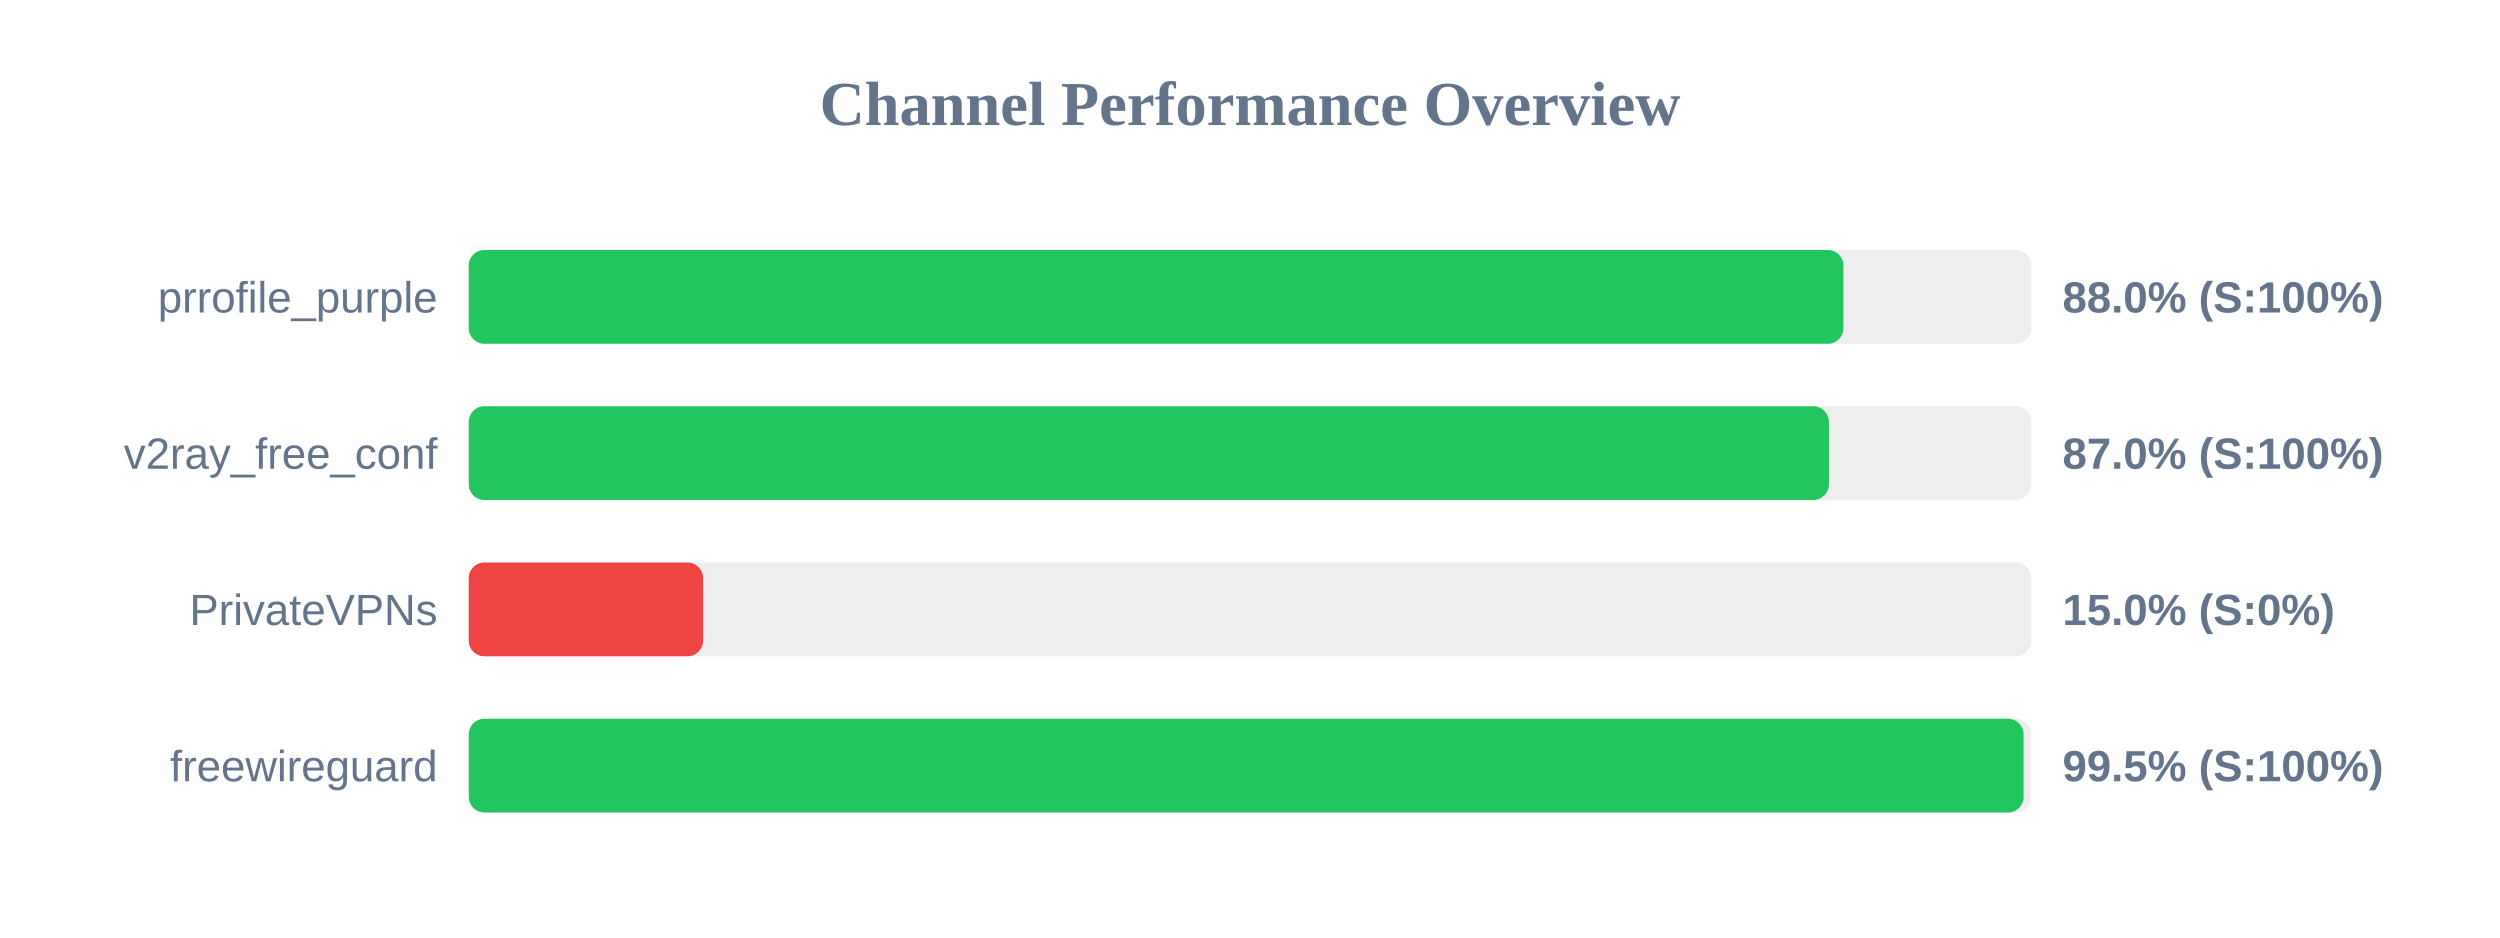
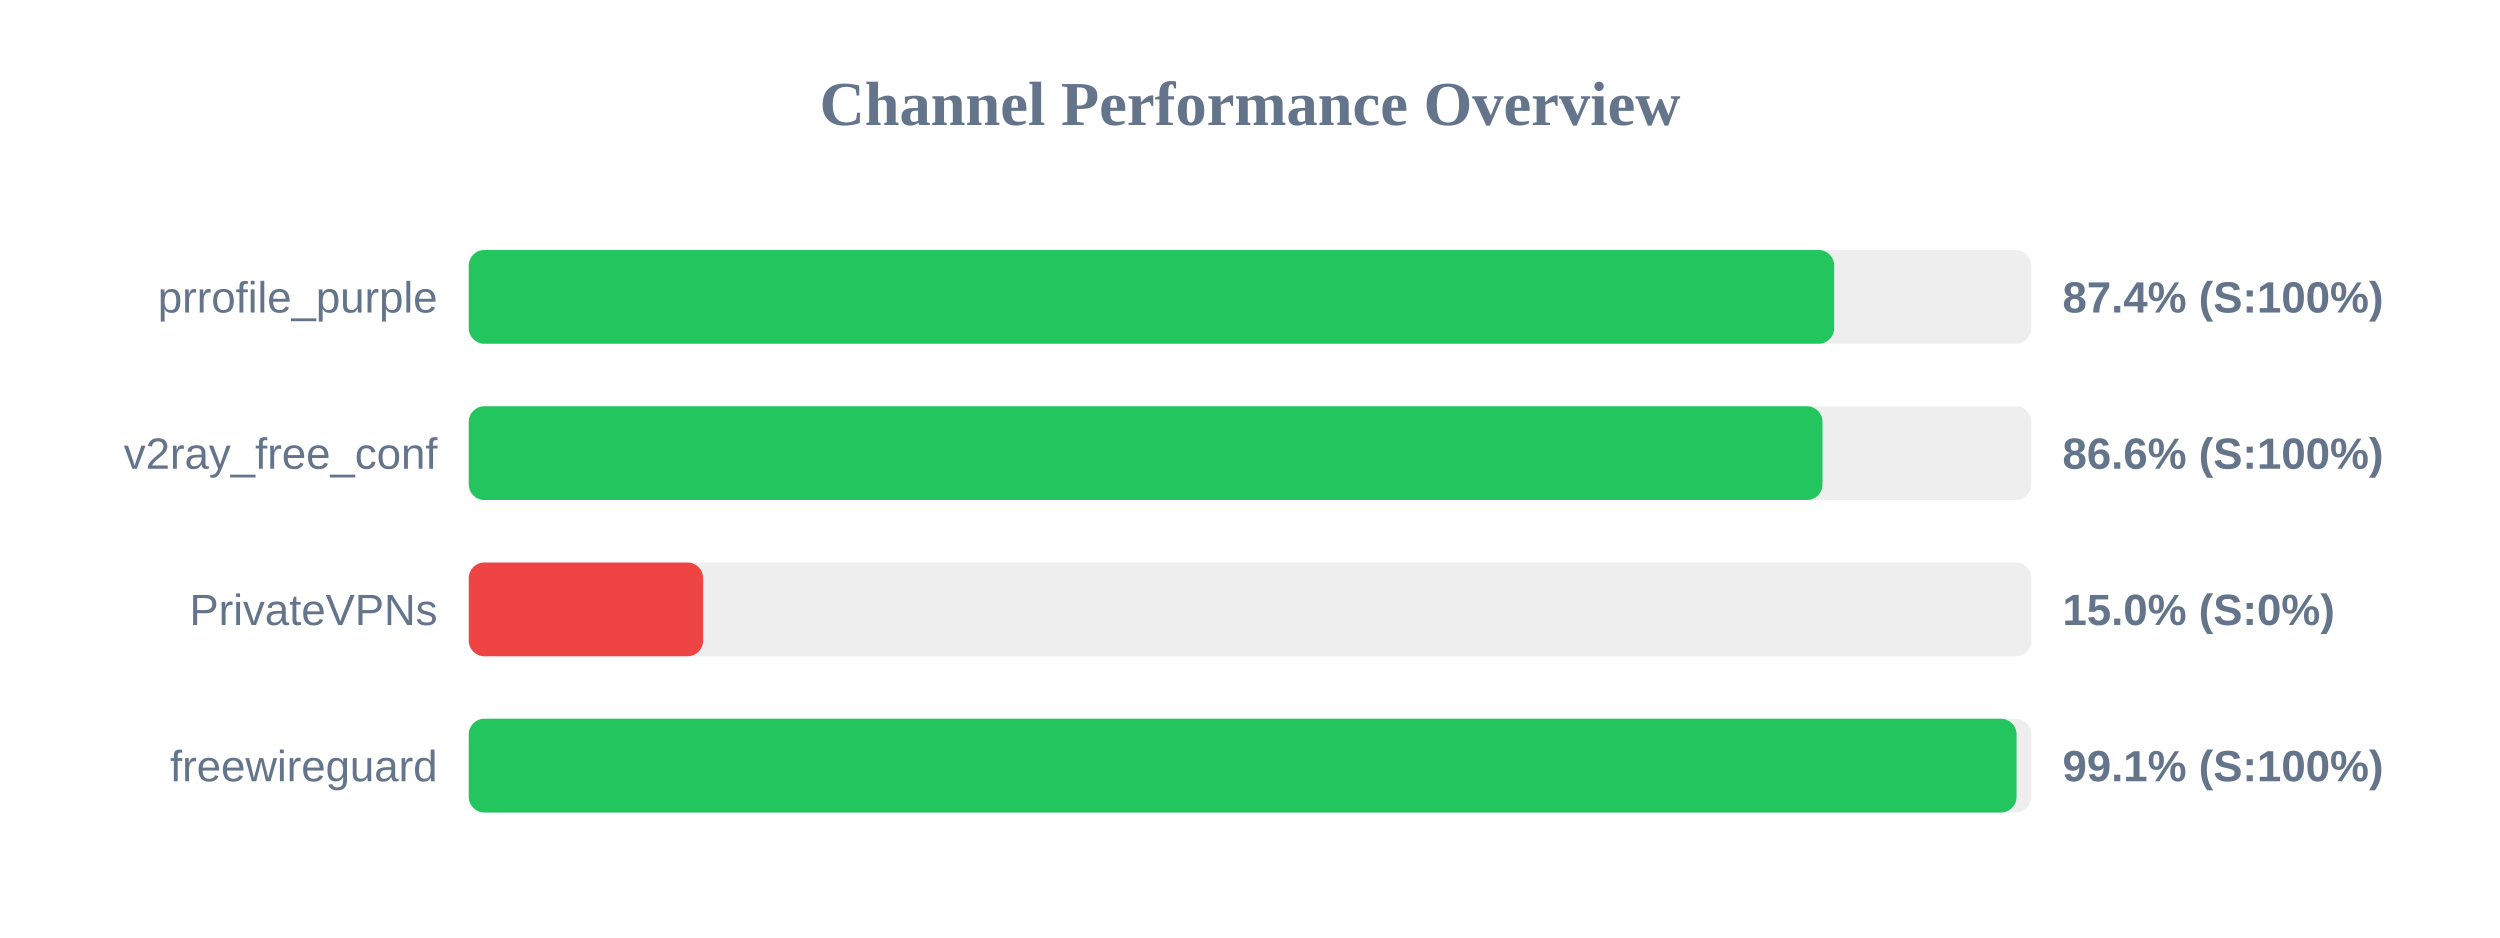
<svg xmlns="http://www.w3.org/2000/svg" width="800" height="300" version="1.1">
  <style>
        .row { font: 14px Arial; fill: #64748b; }
        .score { font: bold 14px Arial; fill: #64748b; }
    </style>
  <text x="400" y="40" text-anchor="middle" font-size="20px" font-weight="bold" fill="#64748b">Channel Performance Overview</text>
  <rect x="150" y="80" width="500" height="30" fill="#eee" rx="5" />
-   <rect x="150" y="80" width="439.9" height="30" fill="#22c55e" rx="5" />
+   <rect x="150" y="80" width="436.95" height="30" fill="#22c55e" rx="5" />
  <text x="140" y="100" text-anchor="end" class="row">prrofile_purple</text>
-   <text x="660" y="100" text-anchor="start" class="score">88.0% (S:100%)</text>
+   <text x="660" y="100" text-anchor="start" class="score">87.4% (S:100%)</text>
  <rect x="150" y="130" width="500" height="30" fill="#eee" rx="5" />
-   <rect x="150" y="130" width="435.25" height="30" fill="#22c55e" rx="5" />
+   <rect x="150" y="130" width="433.2" height="30" fill="#22c55e" rx="5" />
  <text x="140" y="150" text-anchor="end" class="row">v2ray_free_conf</text>
-   <text x="660" y="150" text-anchor="start" class="score">87.0% (S:100%)</text>
+   <text x="660" y="150" text-anchor="start" class="score">86.6% (S:100%)</text>
  <rect x="150" y="180" width="500" height="30" fill="#eee" rx="5" />
  <rect x="150" y="180" width="75.0" height="30" fill="#ef4444" rx="5" />
  <text x="140" y="200" text-anchor="end" class="row">PrivateVPNs</text>
  <text x="660" y="200" text-anchor="start" class="score">15.0% (S:0%)</text>
  <rect x="150" y="230" width="500" height="30" fill="#eee" rx="5" />
-   <rect x="150" y="230" width="497.55" height="30" fill="#22c55e" rx="5" />
+   <rect x="150" y="230" width="495.3" height="30" fill="#22c55e" rx="5" />
  <text x="140" y="250" text-anchor="end" class="row">freewireguard</text>
-   <text x="660" y="250" text-anchor="start" class="score">99.5% (S:100%)</text>
+   <text x="660" y="250" text-anchor="start" class="score">99.1% (S:100%)</text>
</svg>
